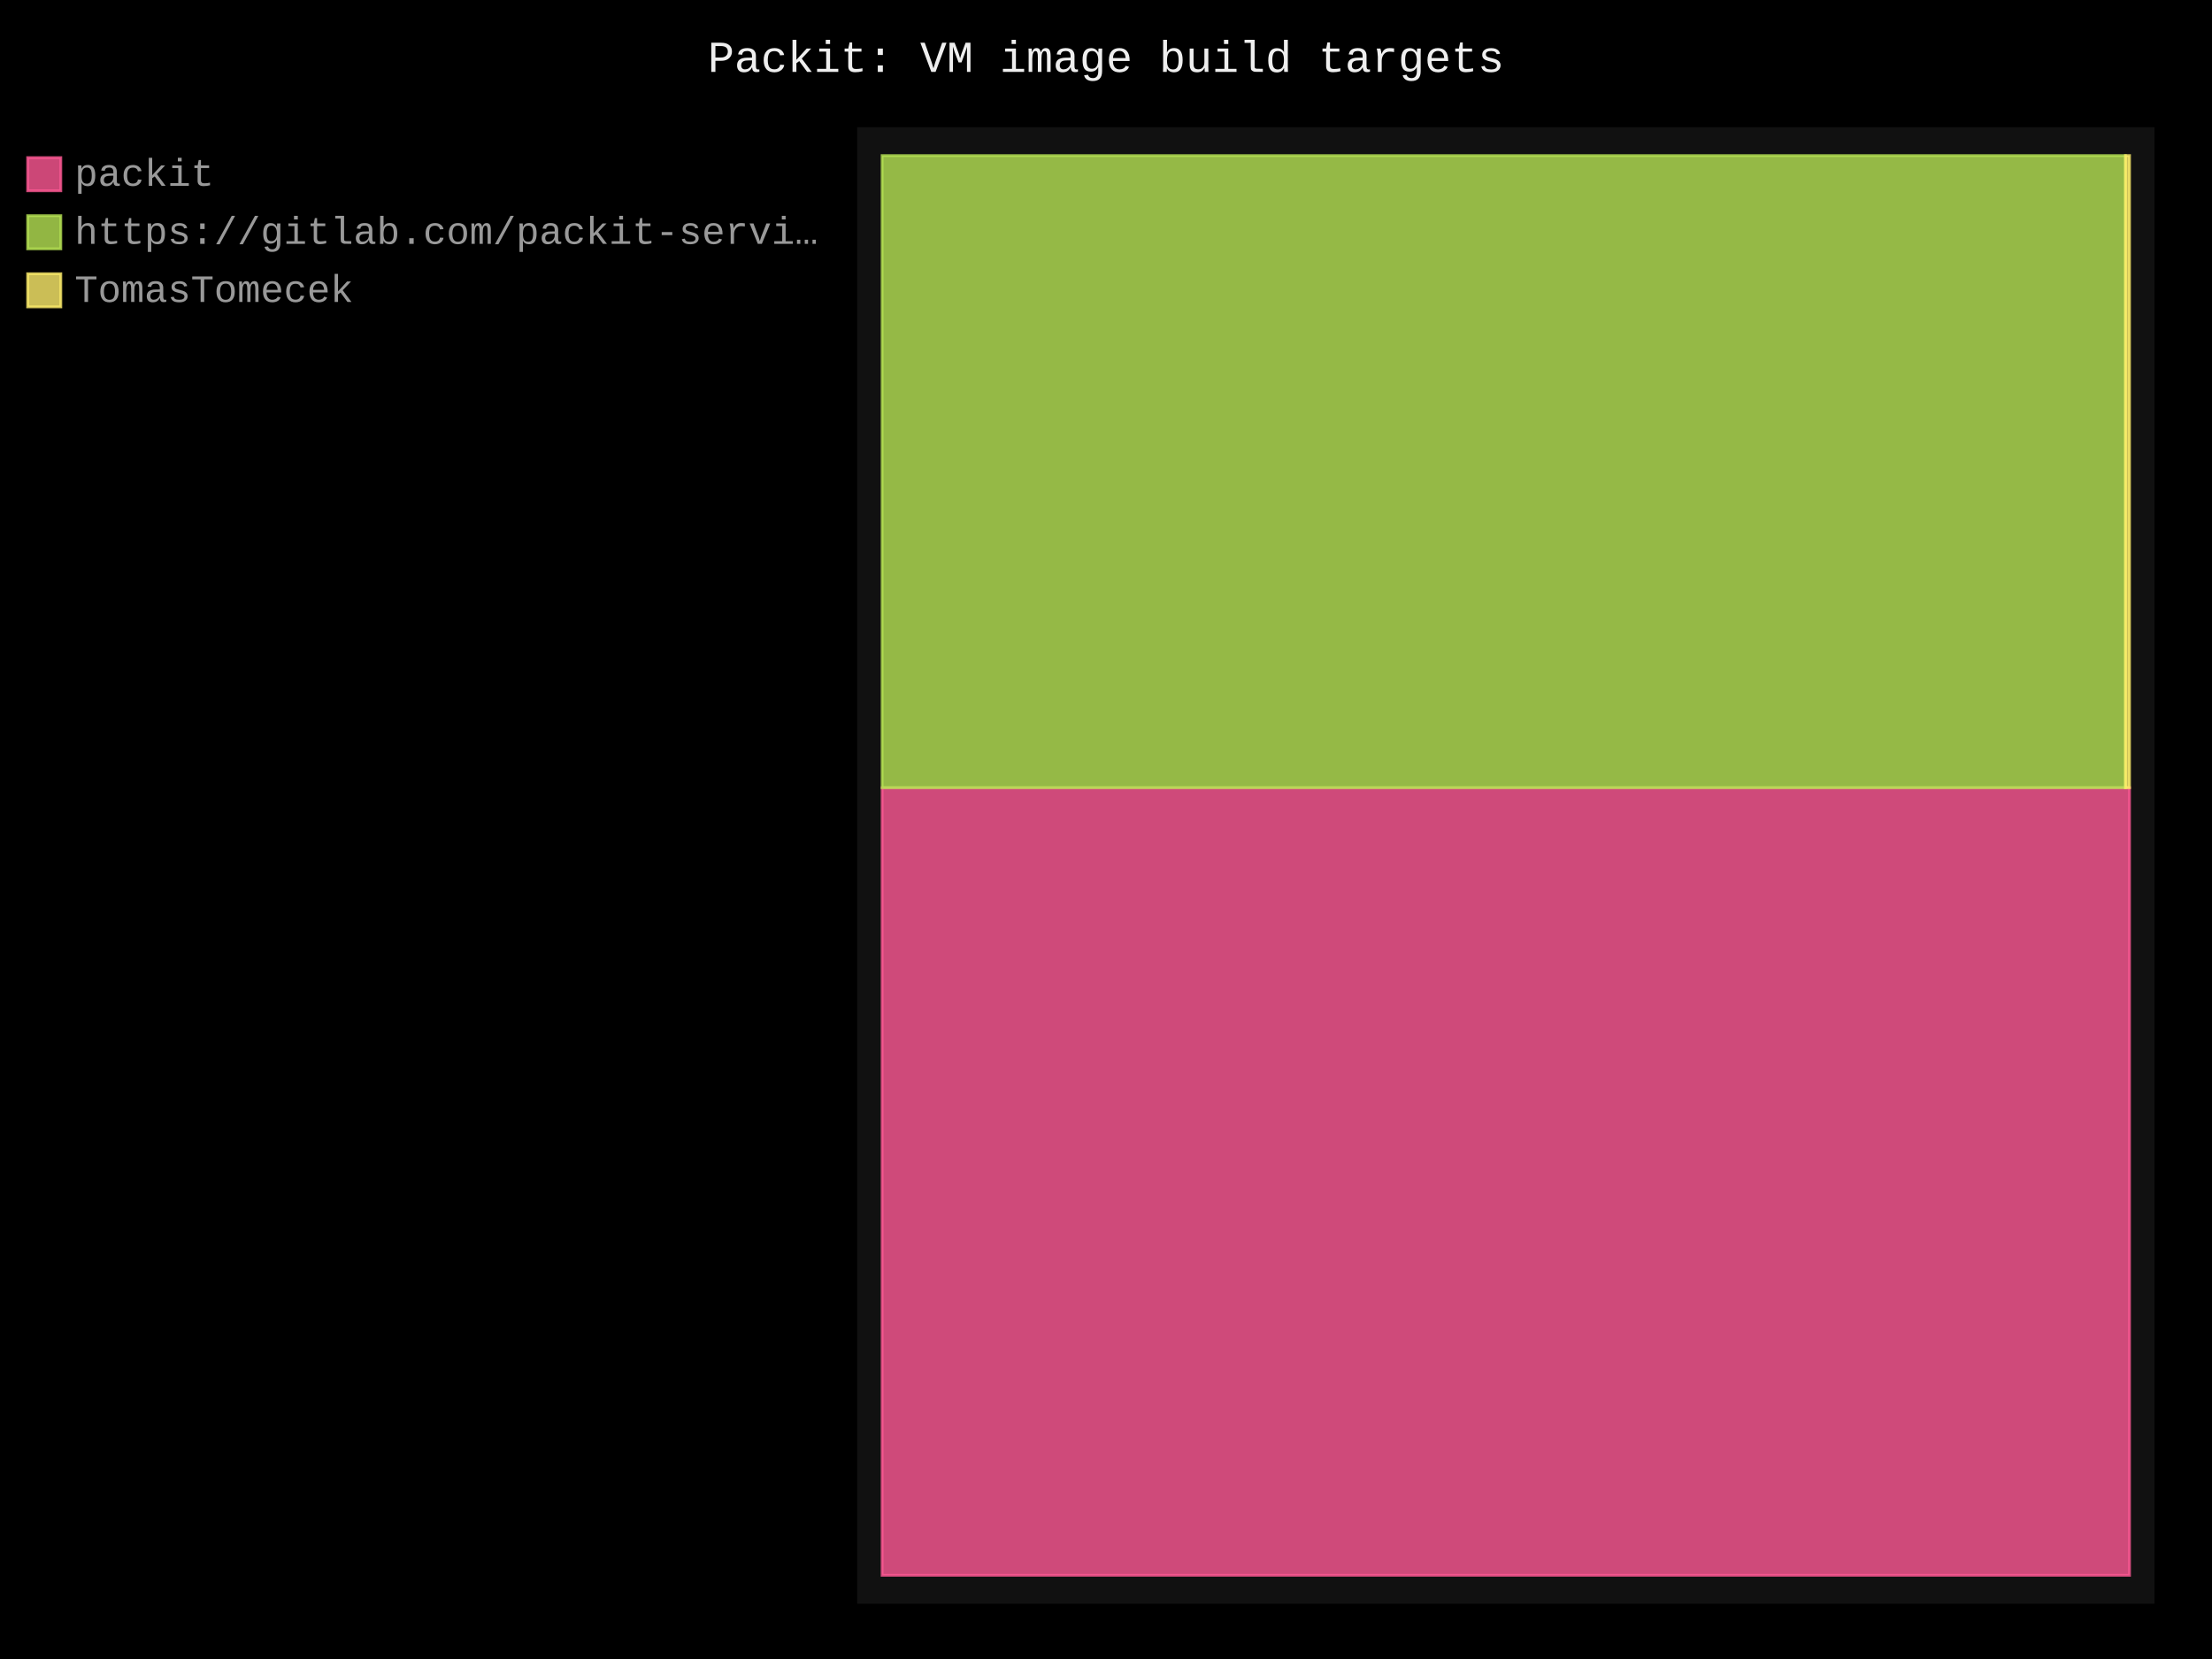
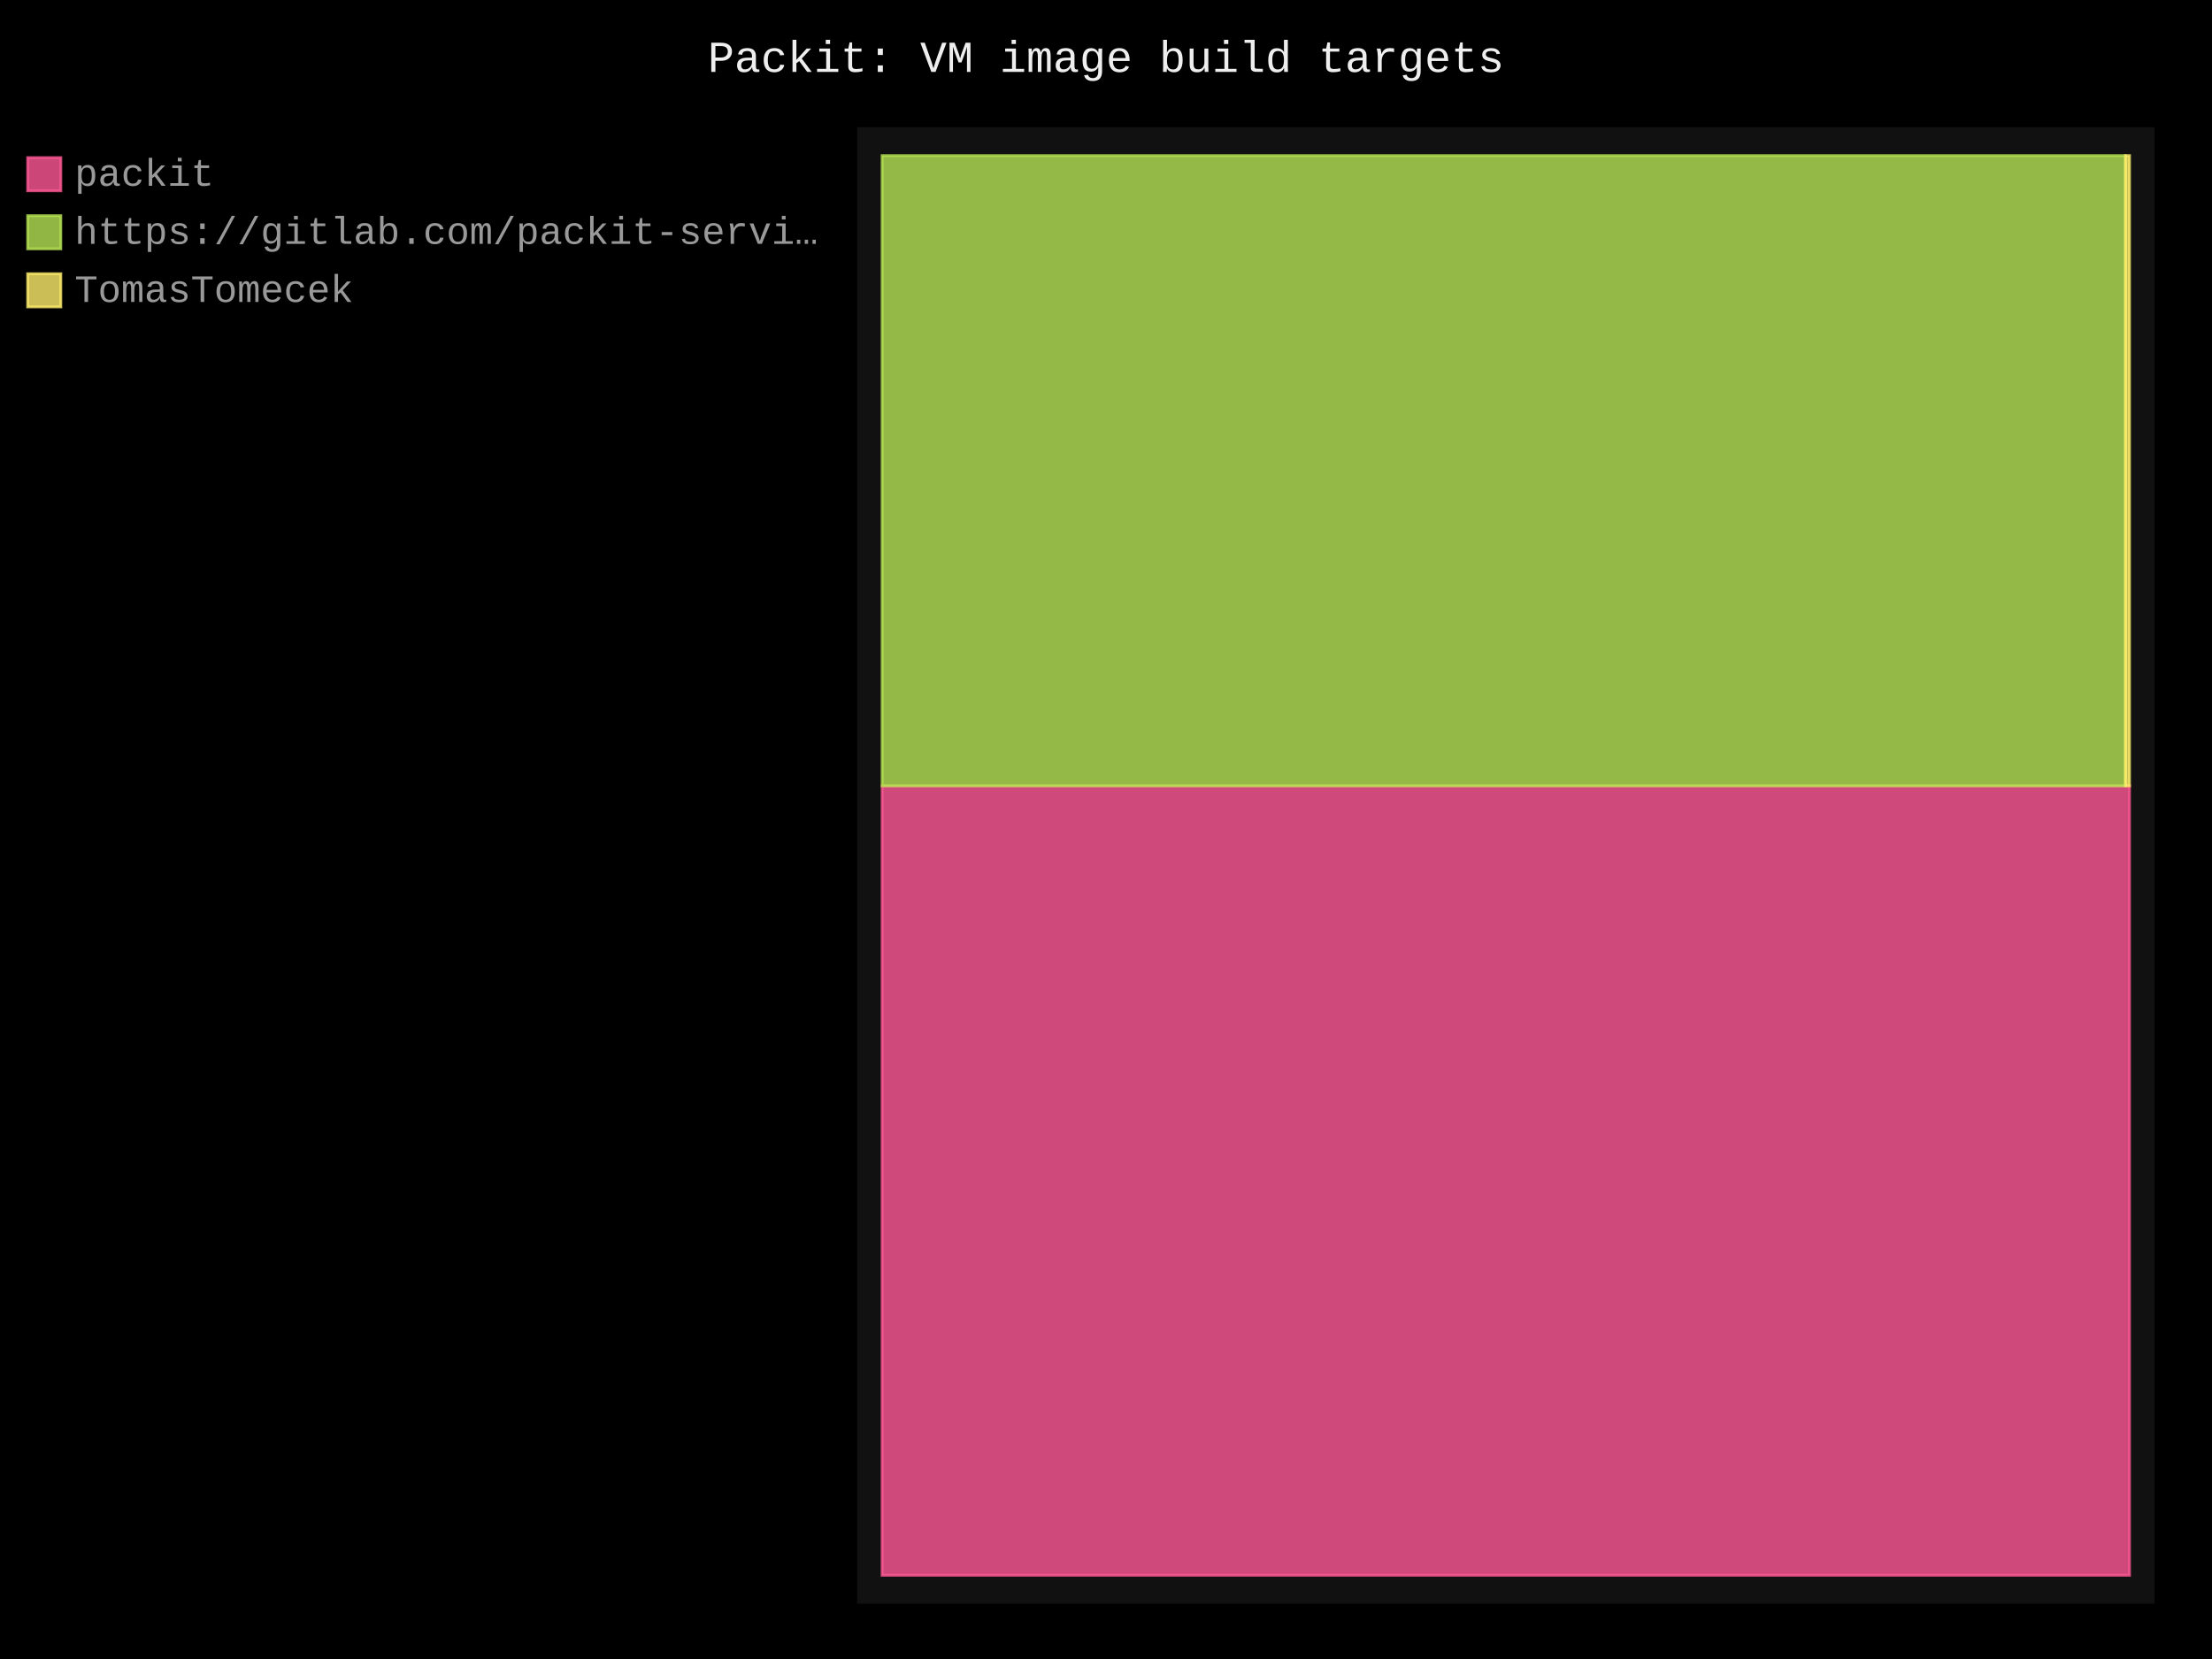
- <svg xmlns="http://www.w3.org/2000/svg" id="chart-973e2b55-4a0d-469e-a317-a5696ea43b38" class="pygal-chart" viewBox="0 0 800 600">
+ <svg xmlns="http://www.w3.org/2000/svg" id="chart-dd3e27c8-bbc2-4224-a31f-d182d366e385" class="pygal-chart" viewBox="0 0 800 600">
  <defs>
-     <style type="text/css">#chart-973e2b55-4a0d-469e-a317-a5696ea43b38{-webkit-user-select:none;-webkit-font-smoothing:antialiased;font-family:Consolas,"Liberation Mono",Menlo,Courier,monospace}#chart-973e2b55-4a0d-469e-a317-a5696ea43b38 .title{font-family:Consolas,"Liberation Mono",Menlo,Courier,monospace;font-size:16px}#chart-973e2b55-4a0d-469e-a317-a5696ea43b38 .legends .legend text{font-family:Consolas,"Liberation Mono",Menlo,Courier,monospace;font-size:14px}#chart-973e2b55-4a0d-469e-a317-a5696ea43b38 .axis text{font-family:Consolas,"Liberation Mono",Menlo,Courier,monospace;font-size:10px}#chart-973e2b55-4a0d-469e-a317-a5696ea43b38 .axis text.major{font-family:Consolas,"Liberation Mono",Menlo,Courier,monospace;font-size:10px}#chart-973e2b55-4a0d-469e-a317-a5696ea43b38 .text-overlay text.value{font-family:Consolas,"Liberation Mono",Menlo,Courier,monospace;font-size:16px}#chart-973e2b55-4a0d-469e-a317-a5696ea43b38 .text-overlay text.label{font-family:Consolas,"Liberation Mono",Menlo,Courier,monospace;font-size:10px}#chart-973e2b55-4a0d-469e-a317-a5696ea43b38 .tooltip{font-family:Consolas,"Liberation Mono",Menlo,Courier,monospace;font-size:14px}#chart-973e2b55-4a0d-469e-a317-a5696ea43b38 text.no_data{font-family:Consolas,"Liberation Mono",Menlo,Courier,monospace;font-size:64px}
- #chart-973e2b55-4a0d-469e-a317-a5696ea43b38{background-color:black}#chart-973e2b55-4a0d-469e-a317-a5696ea43b38 path,#chart-973e2b55-4a0d-469e-a317-a5696ea43b38 line,#chart-973e2b55-4a0d-469e-a317-a5696ea43b38 rect,#chart-973e2b55-4a0d-469e-a317-a5696ea43b38 circle{-webkit-transition:250ms;-moz-transition:250ms;transition:250ms}#chart-973e2b55-4a0d-469e-a317-a5696ea43b38 .graph &gt; .background{fill:black}#chart-973e2b55-4a0d-469e-a317-a5696ea43b38 .plot &gt; .background{fill:#111}#chart-973e2b55-4a0d-469e-a317-a5696ea43b38 .graph{fill:#999}#chart-973e2b55-4a0d-469e-a317-a5696ea43b38 text.no_data{fill:#eee}#chart-973e2b55-4a0d-469e-a317-a5696ea43b38 .title{fill:#eee}#chart-973e2b55-4a0d-469e-a317-a5696ea43b38 .legends .legend text{fill:#999}#chart-973e2b55-4a0d-469e-a317-a5696ea43b38 .legends .legend:hover text{fill:#eee}#chart-973e2b55-4a0d-469e-a317-a5696ea43b38 .axis .line{stroke:#eee}#chart-973e2b55-4a0d-469e-a317-a5696ea43b38 .axis .guide.line{stroke:#555}#chart-973e2b55-4a0d-469e-a317-a5696ea43b38 .axis .major.line{stroke:#999}#chart-973e2b55-4a0d-469e-a317-a5696ea43b38 .axis text.major{fill:#eee}#chart-973e2b55-4a0d-469e-a317-a5696ea43b38 .axis.y .guides:hover .guide.line,#chart-973e2b55-4a0d-469e-a317-a5696ea43b38 .line-graph .axis.x .guides:hover .guide.line,#chart-973e2b55-4a0d-469e-a317-a5696ea43b38 .stackedline-graph .axis.x .guides:hover .guide.line,#chart-973e2b55-4a0d-469e-a317-a5696ea43b38 .xy-graph .axis.x .guides:hover .guide.line{stroke:#eee}#chart-973e2b55-4a0d-469e-a317-a5696ea43b38 .axis .guides:hover text{fill:#eee}#chart-973e2b55-4a0d-469e-a317-a5696ea43b38 .reactive{fill-opacity:.8;stroke-opacity:.8;stroke-width:1}#chart-973e2b55-4a0d-469e-a317-a5696ea43b38 .ci{stroke:#999}#chart-973e2b55-4a0d-469e-a317-a5696ea43b38 .reactive.active,#chart-973e2b55-4a0d-469e-a317-a5696ea43b38 .active .reactive{fill-opacity:.4;stroke-opacity:.9;stroke-width:4}#chart-973e2b55-4a0d-469e-a317-a5696ea43b38 .ci .reactive.active{stroke-width:1.5}#chart-973e2b55-4a0d-469e-a317-a5696ea43b38 .series text{fill:#eee}#chart-973e2b55-4a0d-469e-a317-a5696ea43b38 .tooltip rect{fill:#111;stroke:#eee;-webkit-transition:opacity 250ms;-moz-transition:opacity 250ms;transition:opacity 250ms}#chart-973e2b55-4a0d-469e-a317-a5696ea43b38 .tooltip .label{fill:#999}#chart-973e2b55-4a0d-469e-a317-a5696ea43b38 .tooltip .label{fill:#999}#chart-973e2b55-4a0d-469e-a317-a5696ea43b38 .tooltip .legend{font-size:.8em;fill:#555}#chart-973e2b55-4a0d-469e-a317-a5696ea43b38 .tooltip .x_label{font-size:.6em;fill:#eee}#chart-973e2b55-4a0d-469e-a317-a5696ea43b38 .tooltip .xlink{font-size:.5em;text-decoration:underline}#chart-973e2b55-4a0d-469e-a317-a5696ea43b38 .tooltip .value{font-size:1.5em}#chart-973e2b55-4a0d-469e-a317-a5696ea43b38 .bound{font-size:.5em}#chart-973e2b55-4a0d-469e-a317-a5696ea43b38 .max-value{font-size:.75em;fill:#555}#chart-973e2b55-4a0d-469e-a317-a5696ea43b38 .map-element{fill:#111;stroke:#555 !important}#chart-973e2b55-4a0d-469e-a317-a5696ea43b38 .map-element .reactive{fill-opacity:inherit;stroke-opacity:inherit}#chart-973e2b55-4a0d-469e-a317-a5696ea43b38 .color-0,#chart-973e2b55-4a0d-469e-a317-a5696ea43b38 .color-0 a:visited{stroke:#ff5995;fill:#ff5995}#chart-973e2b55-4a0d-469e-a317-a5696ea43b38 .color-1,#chart-973e2b55-4a0d-469e-a317-a5696ea43b38 .color-1 a:visited{stroke:#b6e354;fill:#b6e354}#chart-973e2b55-4a0d-469e-a317-a5696ea43b38 .color-2,#chart-973e2b55-4a0d-469e-a317-a5696ea43b38 .color-2 a:visited{stroke:#feed6c;fill:#feed6c}#chart-973e2b55-4a0d-469e-a317-a5696ea43b38 .text-overlay .color-0 text{fill:black}#chart-973e2b55-4a0d-469e-a317-a5696ea43b38 .text-overlay .color-1 text{fill:black}#chart-973e2b55-4a0d-469e-a317-a5696ea43b38 .text-overlay .color-2 text{fill:black}
- #chart-973e2b55-4a0d-469e-a317-a5696ea43b38 text.no_data{text-anchor:middle}#chart-973e2b55-4a0d-469e-a317-a5696ea43b38 .guide.line{fill:none}#chart-973e2b55-4a0d-469e-a317-a5696ea43b38 .centered{text-anchor:middle}#chart-973e2b55-4a0d-469e-a317-a5696ea43b38 .title{text-anchor:middle}#chart-973e2b55-4a0d-469e-a317-a5696ea43b38 .legends .legend text{fill-opacity:1}#chart-973e2b55-4a0d-469e-a317-a5696ea43b38 .axis.x text{text-anchor:middle}#chart-973e2b55-4a0d-469e-a317-a5696ea43b38 .axis.x:not(.web) text[transform]{text-anchor:start}#chart-973e2b55-4a0d-469e-a317-a5696ea43b38 .axis.x:not(.web) text[transform].backwards{text-anchor:end}#chart-973e2b55-4a0d-469e-a317-a5696ea43b38 .axis.y text{text-anchor:end}#chart-973e2b55-4a0d-469e-a317-a5696ea43b38 .axis.y text[transform].backwards{text-anchor:start}#chart-973e2b55-4a0d-469e-a317-a5696ea43b38 .axis.y2 text{text-anchor:start}#chart-973e2b55-4a0d-469e-a317-a5696ea43b38 .axis.y2 text[transform].backwards{text-anchor:end}#chart-973e2b55-4a0d-469e-a317-a5696ea43b38 .axis .guide.line{stroke-dasharray:4,4;stroke:black}#chart-973e2b55-4a0d-469e-a317-a5696ea43b38 .axis .major.guide.line{stroke-dasharray:6,6;stroke:black}#chart-973e2b55-4a0d-469e-a317-a5696ea43b38 .horizontal .axis.y .guide.line,#chart-973e2b55-4a0d-469e-a317-a5696ea43b38 .horizontal .axis.y2 .guide.line,#chart-973e2b55-4a0d-469e-a317-a5696ea43b38 .vertical .axis.x .guide.line{opacity:0}#chart-973e2b55-4a0d-469e-a317-a5696ea43b38 .horizontal .axis.always_show .guide.line,#chart-973e2b55-4a0d-469e-a317-a5696ea43b38 .vertical .axis.always_show .guide.line{opacity:1 !important}#chart-973e2b55-4a0d-469e-a317-a5696ea43b38 .axis.y .guides:hover .guide.line,#chart-973e2b55-4a0d-469e-a317-a5696ea43b38 .axis.y2 .guides:hover .guide.line,#chart-973e2b55-4a0d-469e-a317-a5696ea43b38 .axis.x .guides:hover .guide.line{opacity:1}#chart-973e2b55-4a0d-469e-a317-a5696ea43b38 .axis .guides:hover text{opacity:1}#chart-973e2b55-4a0d-469e-a317-a5696ea43b38 .nofill{fill:none}#chart-973e2b55-4a0d-469e-a317-a5696ea43b38 .subtle-fill{fill-opacity:.2}#chart-973e2b55-4a0d-469e-a317-a5696ea43b38 .dot{stroke-width:1px;fill-opacity:1;stroke-opacity:1}#chart-973e2b55-4a0d-469e-a317-a5696ea43b38 .dot.active{stroke-width:5px}#chart-973e2b55-4a0d-469e-a317-a5696ea43b38 .dot.negative{fill:transparent}#chart-973e2b55-4a0d-469e-a317-a5696ea43b38 text,#chart-973e2b55-4a0d-469e-a317-a5696ea43b38 tspan{stroke:none !important}#chart-973e2b55-4a0d-469e-a317-a5696ea43b38 .series text.active{opacity:1}#chart-973e2b55-4a0d-469e-a317-a5696ea43b38 .tooltip rect{fill-opacity:.95;stroke-width:.5}#chart-973e2b55-4a0d-469e-a317-a5696ea43b38 .tooltip text{fill-opacity:1}#chart-973e2b55-4a0d-469e-a317-a5696ea43b38 .showable{visibility:hidden}#chart-973e2b55-4a0d-469e-a317-a5696ea43b38 .showable.shown{visibility:visible}#chart-973e2b55-4a0d-469e-a317-a5696ea43b38 .gauge-background{fill:rgba(229,229,229,1);stroke:none}#chart-973e2b55-4a0d-469e-a317-a5696ea43b38 .bg-lines{stroke:black;stroke-width:2px}</style>
+     <style type="text/css">#chart-dd3e27c8-bbc2-4224-a31f-d182d366e385{-webkit-user-select:none;-webkit-font-smoothing:antialiased;font-family:Consolas,"Liberation Mono",Menlo,Courier,monospace}#chart-dd3e27c8-bbc2-4224-a31f-d182d366e385 .title{font-family:Consolas,"Liberation Mono",Menlo,Courier,monospace;font-size:16px}#chart-dd3e27c8-bbc2-4224-a31f-d182d366e385 .legends .legend text{font-family:Consolas,"Liberation Mono",Menlo,Courier,monospace;font-size:14px}#chart-dd3e27c8-bbc2-4224-a31f-d182d366e385 .axis text{font-family:Consolas,"Liberation Mono",Menlo,Courier,monospace;font-size:10px}#chart-dd3e27c8-bbc2-4224-a31f-d182d366e385 .axis text.major{font-family:Consolas,"Liberation Mono",Menlo,Courier,monospace;font-size:10px}#chart-dd3e27c8-bbc2-4224-a31f-d182d366e385 .text-overlay text.value{font-family:Consolas,"Liberation Mono",Menlo,Courier,monospace;font-size:16px}#chart-dd3e27c8-bbc2-4224-a31f-d182d366e385 .text-overlay text.label{font-family:Consolas,"Liberation Mono",Menlo,Courier,monospace;font-size:10px}#chart-dd3e27c8-bbc2-4224-a31f-d182d366e385 .tooltip{font-family:Consolas,"Liberation Mono",Menlo,Courier,monospace;font-size:14px}#chart-dd3e27c8-bbc2-4224-a31f-d182d366e385 text.no_data{font-family:Consolas,"Liberation Mono",Menlo,Courier,monospace;font-size:64px}
+ #chart-dd3e27c8-bbc2-4224-a31f-d182d366e385{background-color:black}#chart-dd3e27c8-bbc2-4224-a31f-d182d366e385 path,#chart-dd3e27c8-bbc2-4224-a31f-d182d366e385 line,#chart-dd3e27c8-bbc2-4224-a31f-d182d366e385 rect,#chart-dd3e27c8-bbc2-4224-a31f-d182d366e385 circle{-webkit-transition:250ms;-moz-transition:250ms;transition:250ms}#chart-dd3e27c8-bbc2-4224-a31f-d182d366e385 .graph &gt; .background{fill:black}#chart-dd3e27c8-bbc2-4224-a31f-d182d366e385 .plot &gt; .background{fill:#111}#chart-dd3e27c8-bbc2-4224-a31f-d182d366e385 .graph{fill:#999}#chart-dd3e27c8-bbc2-4224-a31f-d182d366e385 text.no_data{fill:#eee}#chart-dd3e27c8-bbc2-4224-a31f-d182d366e385 .title{fill:#eee}#chart-dd3e27c8-bbc2-4224-a31f-d182d366e385 .legends .legend text{fill:#999}#chart-dd3e27c8-bbc2-4224-a31f-d182d366e385 .legends .legend:hover text{fill:#eee}#chart-dd3e27c8-bbc2-4224-a31f-d182d366e385 .axis .line{stroke:#eee}#chart-dd3e27c8-bbc2-4224-a31f-d182d366e385 .axis .guide.line{stroke:#555}#chart-dd3e27c8-bbc2-4224-a31f-d182d366e385 .axis .major.line{stroke:#999}#chart-dd3e27c8-bbc2-4224-a31f-d182d366e385 .axis text.major{fill:#eee}#chart-dd3e27c8-bbc2-4224-a31f-d182d366e385 .axis.y .guides:hover .guide.line,#chart-dd3e27c8-bbc2-4224-a31f-d182d366e385 .line-graph .axis.x .guides:hover .guide.line,#chart-dd3e27c8-bbc2-4224-a31f-d182d366e385 .stackedline-graph .axis.x .guides:hover .guide.line,#chart-dd3e27c8-bbc2-4224-a31f-d182d366e385 .xy-graph .axis.x .guides:hover .guide.line{stroke:#eee}#chart-dd3e27c8-bbc2-4224-a31f-d182d366e385 .axis .guides:hover text{fill:#eee}#chart-dd3e27c8-bbc2-4224-a31f-d182d366e385 .reactive{fill-opacity:.8;stroke-opacity:.8;stroke-width:1}#chart-dd3e27c8-bbc2-4224-a31f-d182d366e385 .ci{stroke:#999}#chart-dd3e27c8-bbc2-4224-a31f-d182d366e385 .reactive.active,#chart-dd3e27c8-bbc2-4224-a31f-d182d366e385 .active .reactive{fill-opacity:.4;stroke-opacity:.9;stroke-width:4}#chart-dd3e27c8-bbc2-4224-a31f-d182d366e385 .ci .reactive.active{stroke-width:1.5}#chart-dd3e27c8-bbc2-4224-a31f-d182d366e385 .series text{fill:#eee}#chart-dd3e27c8-bbc2-4224-a31f-d182d366e385 .tooltip rect{fill:#111;stroke:#eee;-webkit-transition:opacity 250ms;-moz-transition:opacity 250ms;transition:opacity 250ms}#chart-dd3e27c8-bbc2-4224-a31f-d182d366e385 .tooltip .label{fill:#999}#chart-dd3e27c8-bbc2-4224-a31f-d182d366e385 .tooltip .label{fill:#999}#chart-dd3e27c8-bbc2-4224-a31f-d182d366e385 .tooltip .legend{font-size:.8em;fill:#555}#chart-dd3e27c8-bbc2-4224-a31f-d182d366e385 .tooltip .x_label{font-size:.6em;fill:#eee}#chart-dd3e27c8-bbc2-4224-a31f-d182d366e385 .tooltip .xlink{font-size:.5em;text-decoration:underline}#chart-dd3e27c8-bbc2-4224-a31f-d182d366e385 .tooltip .value{font-size:1.5em}#chart-dd3e27c8-bbc2-4224-a31f-d182d366e385 .bound{font-size:.5em}#chart-dd3e27c8-bbc2-4224-a31f-d182d366e385 .max-value{font-size:.75em;fill:#555}#chart-dd3e27c8-bbc2-4224-a31f-d182d366e385 .map-element{fill:#111;stroke:#555 !important}#chart-dd3e27c8-bbc2-4224-a31f-d182d366e385 .map-element .reactive{fill-opacity:inherit;stroke-opacity:inherit}#chart-dd3e27c8-bbc2-4224-a31f-d182d366e385 .color-0,#chart-dd3e27c8-bbc2-4224-a31f-d182d366e385 .color-0 a:visited{stroke:#ff5995;fill:#ff5995}#chart-dd3e27c8-bbc2-4224-a31f-d182d366e385 .color-1,#chart-dd3e27c8-bbc2-4224-a31f-d182d366e385 .color-1 a:visited{stroke:#b6e354;fill:#b6e354}#chart-dd3e27c8-bbc2-4224-a31f-d182d366e385 .color-2,#chart-dd3e27c8-bbc2-4224-a31f-d182d366e385 .color-2 a:visited{stroke:#feed6c;fill:#feed6c}#chart-dd3e27c8-bbc2-4224-a31f-d182d366e385 .text-overlay .color-0 text{fill:black}#chart-dd3e27c8-bbc2-4224-a31f-d182d366e385 .text-overlay .color-1 text{fill:black}#chart-dd3e27c8-bbc2-4224-a31f-d182d366e385 .text-overlay .color-2 text{fill:black}
+ #chart-dd3e27c8-bbc2-4224-a31f-d182d366e385 text.no_data{text-anchor:middle}#chart-dd3e27c8-bbc2-4224-a31f-d182d366e385 .guide.line{fill:none}#chart-dd3e27c8-bbc2-4224-a31f-d182d366e385 .centered{text-anchor:middle}#chart-dd3e27c8-bbc2-4224-a31f-d182d366e385 .title{text-anchor:middle}#chart-dd3e27c8-bbc2-4224-a31f-d182d366e385 .legends .legend text{fill-opacity:1}#chart-dd3e27c8-bbc2-4224-a31f-d182d366e385 .axis.x text{text-anchor:middle}#chart-dd3e27c8-bbc2-4224-a31f-d182d366e385 .axis.x:not(.web) text[transform]{text-anchor:start}#chart-dd3e27c8-bbc2-4224-a31f-d182d366e385 .axis.x:not(.web) text[transform].backwards{text-anchor:end}#chart-dd3e27c8-bbc2-4224-a31f-d182d366e385 .axis.y text{text-anchor:end}#chart-dd3e27c8-bbc2-4224-a31f-d182d366e385 .axis.y text[transform].backwards{text-anchor:start}#chart-dd3e27c8-bbc2-4224-a31f-d182d366e385 .axis.y2 text{text-anchor:start}#chart-dd3e27c8-bbc2-4224-a31f-d182d366e385 .axis.y2 text[transform].backwards{text-anchor:end}#chart-dd3e27c8-bbc2-4224-a31f-d182d366e385 .axis .guide.line{stroke-dasharray:4,4;stroke:black}#chart-dd3e27c8-bbc2-4224-a31f-d182d366e385 .axis .major.guide.line{stroke-dasharray:6,6;stroke:black}#chart-dd3e27c8-bbc2-4224-a31f-d182d366e385 .horizontal .axis.y .guide.line,#chart-dd3e27c8-bbc2-4224-a31f-d182d366e385 .horizontal .axis.y2 .guide.line,#chart-dd3e27c8-bbc2-4224-a31f-d182d366e385 .vertical .axis.x .guide.line{opacity:0}#chart-dd3e27c8-bbc2-4224-a31f-d182d366e385 .horizontal .axis.always_show .guide.line,#chart-dd3e27c8-bbc2-4224-a31f-d182d366e385 .vertical .axis.always_show .guide.line{opacity:1 !important}#chart-dd3e27c8-bbc2-4224-a31f-d182d366e385 .axis.y .guides:hover .guide.line,#chart-dd3e27c8-bbc2-4224-a31f-d182d366e385 .axis.y2 .guides:hover .guide.line,#chart-dd3e27c8-bbc2-4224-a31f-d182d366e385 .axis.x .guides:hover .guide.line{opacity:1}#chart-dd3e27c8-bbc2-4224-a31f-d182d366e385 .axis .guides:hover text{opacity:1}#chart-dd3e27c8-bbc2-4224-a31f-d182d366e385 .nofill{fill:none}#chart-dd3e27c8-bbc2-4224-a31f-d182d366e385 .subtle-fill{fill-opacity:.2}#chart-dd3e27c8-bbc2-4224-a31f-d182d366e385 .dot{stroke-width:1px;fill-opacity:1;stroke-opacity:1}#chart-dd3e27c8-bbc2-4224-a31f-d182d366e385 .dot.active{stroke-width:5px}#chart-dd3e27c8-bbc2-4224-a31f-d182d366e385 .dot.negative{fill:transparent}#chart-dd3e27c8-bbc2-4224-a31f-d182d366e385 text,#chart-dd3e27c8-bbc2-4224-a31f-d182d366e385 tspan{stroke:none !important}#chart-dd3e27c8-bbc2-4224-a31f-d182d366e385 .series text.active{opacity:1}#chart-dd3e27c8-bbc2-4224-a31f-d182d366e385 .tooltip rect{fill-opacity:.95;stroke-width:.5}#chart-dd3e27c8-bbc2-4224-a31f-d182d366e385 .tooltip text{fill-opacity:1}#chart-dd3e27c8-bbc2-4224-a31f-d182d366e385 .showable{visibility:hidden}#chart-dd3e27c8-bbc2-4224-a31f-d182d366e385 .showable.shown{visibility:visible}#chart-dd3e27c8-bbc2-4224-a31f-d182d366e385 .gauge-background{fill:rgba(229,229,229,1);stroke:none}#chart-dd3e27c8-bbc2-4224-a31f-d182d366e385 .bg-lines{stroke:black;stroke-width:2px}</style>
  </defs>
  <g class="graph treemap-graph vertical">
    <rect x="0" y="0" width="800" height="600" class="background" />
    <g transform="translate(310, 46)" class="plot">
      <rect x="0" y="0" width="469.2" height="534" class="background" />
      <g class="series serie-0 color-0">
        <g class="rects">
          <g class="rect">
-             <rect x="9.023" y="238.891" width="451.154" height="284.84" class="rect reactive tooltip-trigger" />
+             <rect x="9.023" y="238.225" width="451.154" height="285.506" class="rect reactive tooltip-trigger" />
          </g>
        </g>
      </g>
      <g class="series serie-1 color-1">
        <g class="rects">
          <g class="rect">
-             <rect x="9.023" y="10.269" width="449.675" height="228.622" class="rect reactive tooltip-trigger" />
+             <rect x="9.023" y="10.269" width="449.675" height="227.956" class="rect reactive tooltip-trigger" />
          </g>
        </g>
      </g>
      <g class="series serie-2 color-2">
        <g class="rects">
          <g class="rect">
-             <rect x="458.698" y="10.269" width="1.479" height="228.622" class="rect reactive tooltip-trigger" />
+             <rect x="458.698" y="10.269" width="1.479" height="227.956" class="rect reactive tooltip-trigger" />
          </g>
        </g>
      </g>
    </g>
    <g class="titles">
      <text x="400.0" y="26" class="title plot_title">Packit: VM image build targets</text>
    </g>
    <g transform="translate(310, 46)" class="plot overlay">
      <g class="series serie-0 color-0" />
      <g class="series serie-1 color-1" />
      <g class="series serie-2 color-2" />
    </g>
    <g transform="translate(310, 46)" class="plot text-overlay">
      <g class="series serie-0 color-0" />
      <g class="series serie-1 color-1" />
      <g class="series serie-2 color-2" />
    </g>
    <g transform="translate(310, 46)" class="plot tooltip-overlay">
      <g transform="translate(0 0)" style="opacity: 0" class="tooltip">
        <rect rx="0" ry="0" width="0" height="0" class="tooltip-box" />
        <g class="text" />
      </g>
    </g>
    <g transform="translate(10, 56)" class="legends">
      <g id="activate-serie-0" class="legend reactive activate-serie">
        <rect x="0.0" y="1.0" width="12" height="12" class="color-0 reactive" />
        <text x="17.0" y="11.2">packit</text>
      </g>
      <g id="activate-serie-1" class="legend reactive activate-serie">
        <rect x="0.0" y="22.0" width="12" height="12" class="color-1 reactive" />
        <text x="17.0" y="32.2">https://gitlab.com/packit-servi…</text>
      </g>
      <g id="activate-serie-2" class="legend reactive activate-serie">
        <rect x="0.0" y="43.0" width="12" height="12" class="color-2 reactive" />
        <text x="17.0" y="53.2">TomasTomecek</text>
      </g>
    </g>
    <g transform="translate(790, 56)" class="legends" />
  </g>
</svg>
